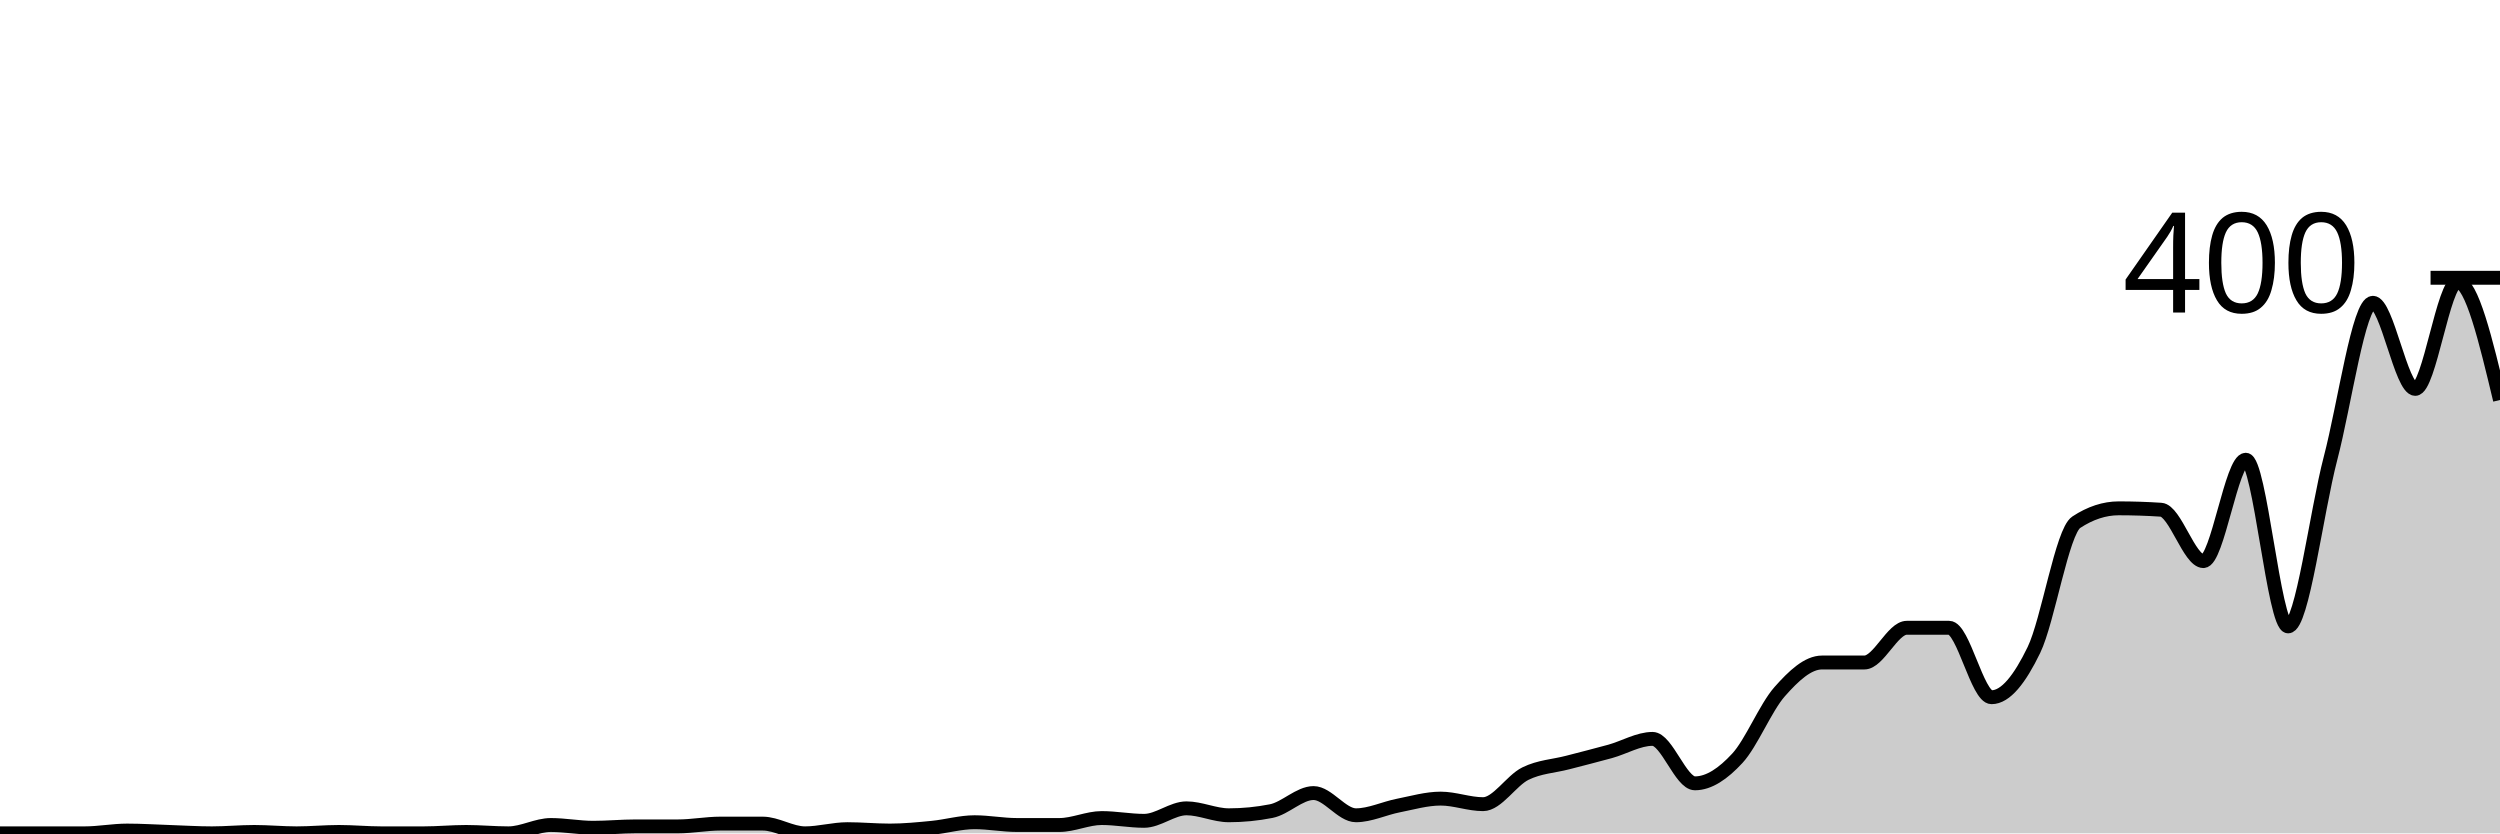
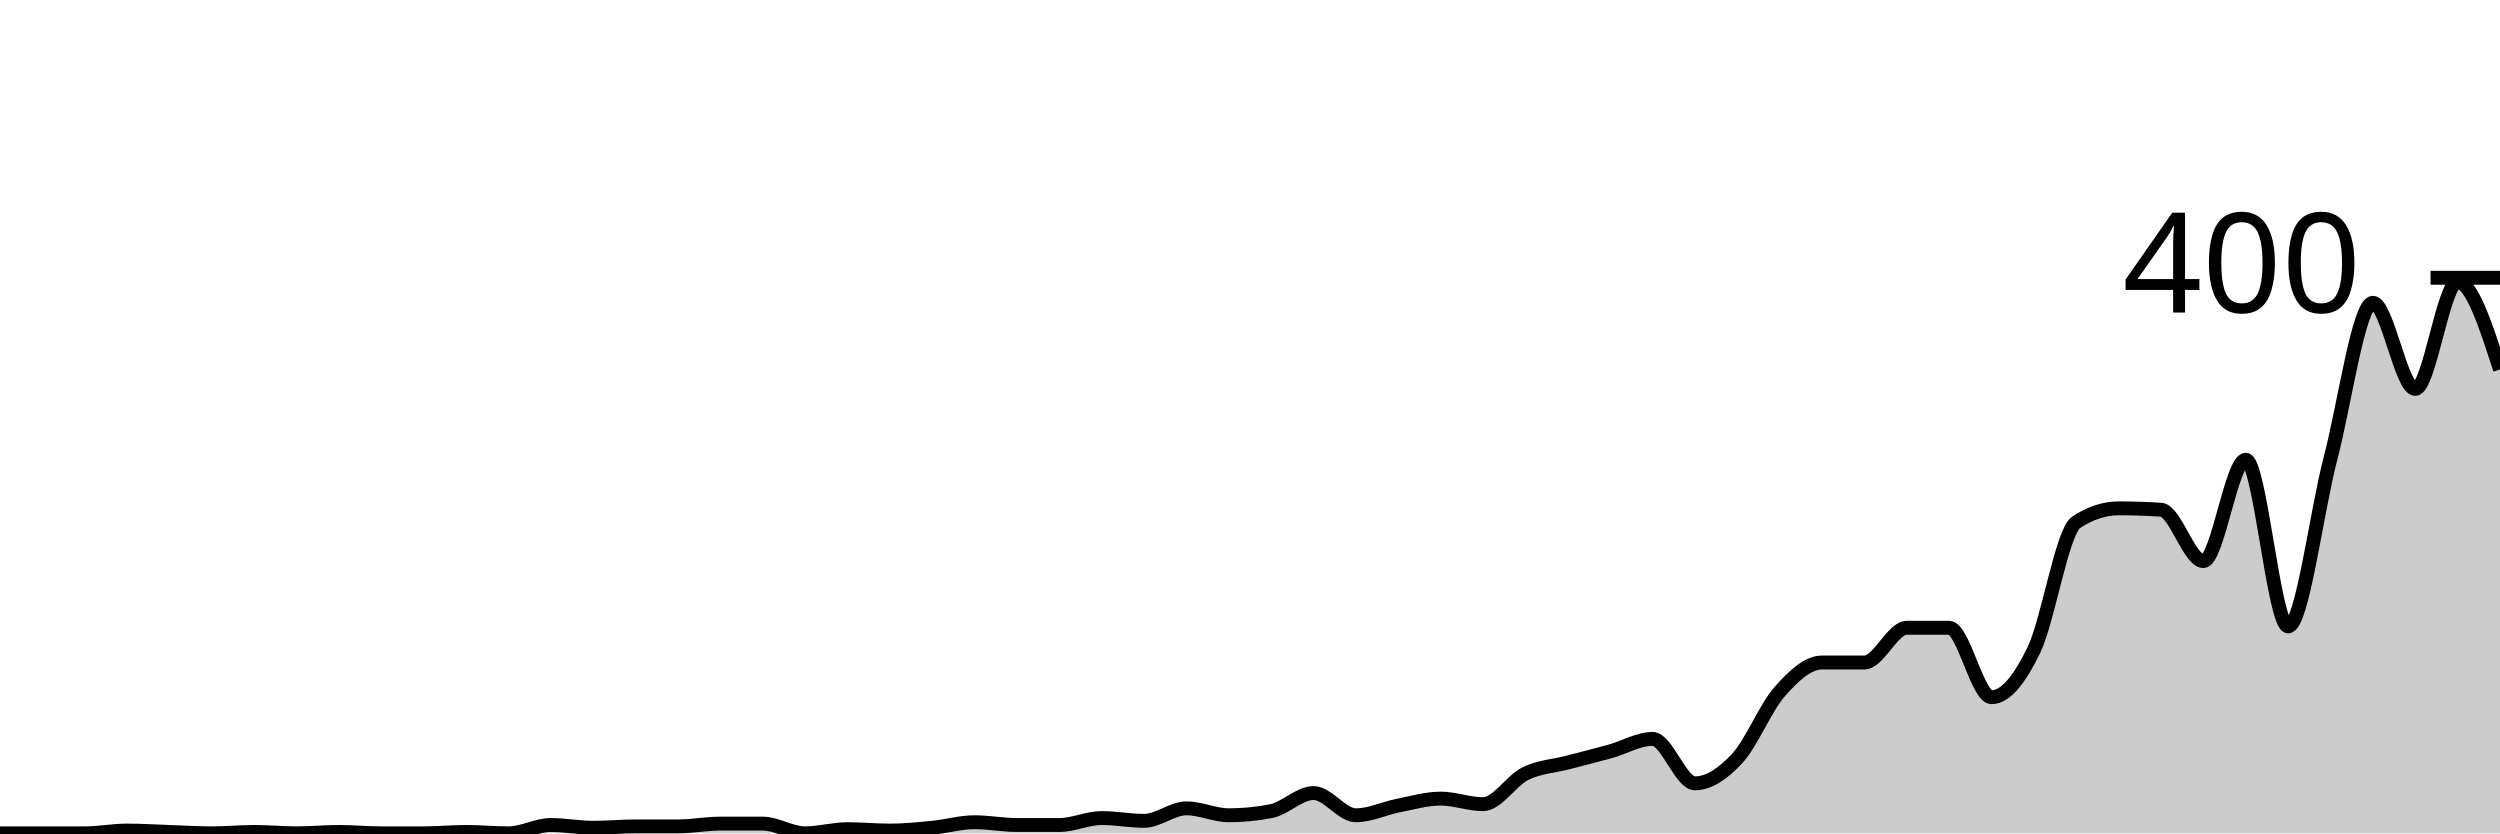
<svg xmlns="http://www.w3.org/2000/svg" viewBox="0 0 180 60">
  <g transform="translate(0,20)">
-     <path class="area" fill="rgba(0, 0, 0, 0.2)" d="M0,40C1.017,40,2.034,40,3.051,40C4.068,40,5.085,40,6.102,40C7.119,40,8.136,39.8,9.153,39.8C10.169,39.8,11.186,39.867,12.203,39.9C13.22,39.933,14.237,40,15.254,40C16.271,40,17.288,39.9,18.305,39.9C19.322,39.9,20.339,40,21.356,40C22.373,40,23.39,39.9,24.407,39.9C25.424,39.9,26.441,40,27.458,40C28.475,40,29.492,40,30.508,40C31.525,40,32.542,39.9,33.559,39.9C34.576,39.9,35.593,40,36.61,40C37.627,40,38.644,39.4,39.661,39.4C40.678,39.4,41.695,39.6,42.712,39.6C43.729,39.6,44.746,39.5,45.763,39.5C46.78,39.5,47.797,39.5,48.814,39.5C49.831,39.5,50.847,39.3,51.864,39.3C52.881,39.3,53.898,39.3,54.915,39.3C55.932,39.3,56.949,40,57.966,40C58.983,40,60,39.7,61.017,39.7C62.034,39.7,63.051,39.8,64.068,39.8C65.085,39.8,66.102,39.7,67.119,39.6C68.136,39.5,69.153,39.2,70.169,39.2C71.186,39.2,72.203,39.4,73.22,39.4C74.237,39.4,75.254,39.4,76.271,39.4C77.288,39.4,78.305,38.9,79.322,38.9C80.339,38.9,81.356,39.1,82.373,39.1C83.39,39.1,84.407,38.2,85.424,38.2C86.441,38.2,87.458,38.7,88.475,38.7C89.492,38.7,90.508,38.6,91.525,38.4C92.542,38.2,93.559,37.1,94.576,37.1C95.593,37.1,96.61,38.7,97.627,38.7C98.644,38.7,99.661,38.2,100.678,38C101.695,37.8,102.712,37.5,103.729,37.5C104.746,37.5,105.763,37.9,106.78,37.9C107.797,37.9,108.814,36.2,109.831,35.7C110.847,35.2,111.864,35.167,112.881,34.9C113.898,34.633,114.915,34.383,115.932,34.1C116.949,33.817,117.966,33.2,118.983,33.2C120,33.2,121.017,36.4,122.034,36.4C123.051,36.4,124.068,35.7,125.085,34.6C126.102,33.5,127.119,30.95,128.136,29.8C129.153,28.65,130.169,27.7,131.186,27.7C132.203,27.7,133.22,27.7,134.237,27.7C135.254,27.7,136.271,25.2,137.288,25.2C138.305,25.2,139.322,25.2,140.339,25.2C141.356,25.2,142.373,30.2,143.39,30.2C144.407,30.2,145.424,28.9,146.441,26.8C147.458,24.7,148.475,18.267,149.492,17.6C150.508,16.933,151.525,16.6,152.542,16.6C153.559,16.6,154.576,16.633,155.593,16.7C156.61,16.767,157.627,20.4,158.644,20.4C159.661,20.4,160.678,13.1,161.695,13.1C162.712,13.1,163.729,25.1,164.746,25.1C165.763,25.1,166.78,16.883,167.797,13C168.814,9.117,169.831,1.8,170.847,1.8C171.864,1.8,172.881,8,173.898,8C174.915,8,175.932,0.3,176.949,0.3C177.966,0.3,178.983,4.55,180,8.8L180,40C178.983,40,177.966,40,176.949,40C175.932,40,174.915,40,173.898,40C172.881,40,171.864,40,170.847,40C169.831,40,168.814,40,167.797,40C166.78,40,165.763,40,164.746,40C163.729,40,162.712,40,161.695,40C160.678,40,159.661,40,158.644,40C157.627,40,156.61,40,155.593,40C154.576,40,153.559,40,152.542,40C151.525,40,150.508,40,149.492,40C148.475,40,147.458,40,146.441,40C145.424,40,144.407,40,143.39,40C142.373,40,141.356,40,140.339,40C139.322,40,138.305,40,137.288,40C136.271,40,135.254,40,134.237,40C133.22,40,132.203,40,131.186,40C130.169,40,129.153,40,128.136,40C127.119,40,126.102,40,125.085,40C124.068,40,123.051,40,122.034,40C121.017,40,120,40,118.983,40C117.966,40,116.949,40,115.932,40C114.915,40,113.898,40,112.881,40C111.864,40,110.847,40,109.831,40C108.814,40,107.797,40,106.78,40C105.763,40,104.746,40,103.729,40C102.712,40,101.695,40,100.678,40C99.661,40,98.644,40,97.627,40C96.61,40,95.593,40,94.576,40C93.559,40,92.542,40,91.525,40C90.508,40,89.492,40,88.475,40C87.458,40,86.441,40,85.424,40C84.407,40,83.39,40,82.373,40C81.356,40,80.339,40,79.322,40C78.305,40,77.288,40,76.271,40C75.254,40,74.237,40,73.22,40C72.203,40,71.186,40,70.169,40C69.153,40,68.136,40,67.119,40C66.102,40,65.085,40,64.068,40C63.051,40,62.034,40,61.017,40C60,40,58.983,40,57.966,40C56.949,40,55.932,40,54.915,40C53.898,40,52.881,40,51.864,40C50.847,40,49.831,40,48.814,40C47.797,40,46.78,40,45.763,40C44.746,40,43.729,40,42.712,40C41.695,40,40.678,40,39.661,40C38.644,40,37.627,40,36.61,40C35.593,40,34.576,40,33.559,40C32.542,40,31.525,40,30.508,40C29.492,40,28.475,40,27.458,40C26.441,40,25.424,40,24.407,40C23.39,40,22.373,40,21.356,40C20.339,40,19.322,40,18.305,40C17.288,40,16.271,40,15.254,40C14.237,40,13.22,40,12.203,40C11.186,40,10.169,40,9.153,40C8.136,40,7.119,40,6.102,40C5.085,40,4.068,40,3.051,40C2.034,40,1.017,40,0,40Z" />
-     <path class="line" stroke="black" fill="none" d="M0,40C1.017,40,2.034,40,3.051,40C4.068,40,5.085,40,6.102,40C7.119,40,8.136,39.8,9.153,39.8C10.169,39.8,11.186,39.867,12.203,39.9C13.22,39.933,14.237,40,15.254,40C16.271,40,17.288,39.9,18.305,39.9C19.322,39.9,20.339,40,21.356,40C22.373,40,23.39,39.9,24.407,39.9C25.424,39.9,26.441,40,27.458,40C28.475,40,29.492,40,30.508,40C31.525,40,32.542,39.9,33.559,39.9C34.576,39.9,35.593,40,36.61,40C37.627,40,38.644,39.4,39.661,39.4C40.678,39.4,41.695,39.6,42.712,39.6C43.729,39.6,44.746,39.5,45.763,39.5C46.78,39.5,47.797,39.5,48.814,39.5C49.831,39.5,50.847,39.3,51.864,39.3C52.881,39.3,53.898,39.3,54.915,39.3C55.932,39.3,56.949,40,57.966,40C58.983,40,60,39.7,61.017,39.7C62.034,39.7,63.051,39.8,64.068,39.8C65.085,39.8,66.102,39.7,67.119,39.6C68.136,39.5,69.153,39.2,70.169,39.2C71.186,39.2,72.203,39.4,73.22,39.4C74.237,39.4,75.254,39.4,76.271,39.4C77.288,39.4,78.305,38.9,79.322,38.9C80.339,38.9,81.356,39.1,82.373,39.1C83.39,39.1,84.407,38.2,85.424,38.2C86.441,38.2,87.458,38.7,88.475,38.7C89.492,38.7,90.508,38.6,91.525,38.4C92.542,38.2,93.559,37.1,94.576,37.1C95.593,37.1,96.61,38.7,97.627,38.7C98.644,38.7,99.661,38.2,100.678,38C101.695,37.8,102.712,37.5,103.729,37.5C104.746,37.5,105.763,37.9,106.78,37.9C107.797,37.9,108.814,36.2,109.831,35.7C110.847,35.2,111.864,35.167,112.881,34.9C113.898,34.633,114.915,34.383,115.932,34.1C116.949,33.817,117.966,33.2,118.983,33.2C120,33.2,121.017,36.4,122.034,36.4C123.051,36.4,124.068,35.7,125.085,34.6C126.102,33.5,127.119,30.95,128.136,29.8C129.153,28.65,130.169,27.7,131.186,27.7C132.203,27.7,133.22,27.7,134.237,27.7C135.254,27.7,136.271,25.2,137.288,25.2C138.305,25.2,139.322,25.2,140.339,25.2C141.356,25.2,142.373,30.2,143.39,30.2C144.407,30.2,145.424,28.9,146.441,26.8C147.458,24.7,148.475,18.267,149.492,17.6C150.508,16.933,151.525,16.6,152.542,16.6C153.559,16.6,154.576,16.633,155.593,16.7C156.61,16.767,157.627,20.4,158.644,20.4C159.661,20.4,160.678,13.1,161.695,13.1C162.712,13.1,163.729,25.1,164.746,25.1C165.763,25.1,166.78,16.883,167.797,13C168.814,9.117,169.831,1.8,170.847,1.8C171.864,1.8,172.881,8,173.898,8C174.915,8,175.932,0.3,176.949,0.3C177.966,0.3,178.983,4.55,180,8.8" />
+     <path class="area" fill="rgba(0, 0, 0, 0.2)" d="M0,40C1.017,40,2.034,40,3.051,40C4.068,40,5.085,40,6.102,40C7.119,40,8.136,39.8,9.153,39.8C10.169,39.8,11.186,39.867,12.203,39.9C13.22,39.933,14.237,40,15.254,40C16.271,40,17.288,39.9,18.305,39.9C19.322,39.9,20.339,40,21.356,40C22.373,40,23.39,39.9,24.407,39.9C25.424,39.9,26.441,40,27.458,40C28.475,40,29.492,40,30.508,40C31.525,40,32.542,39.9,33.559,39.9C34.576,39.9,35.593,40,36.61,40C37.627,40,38.644,39.4,39.661,39.4C40.678,39.4,41.695,39.6,42.712,39.6C43.729,39.6,44.746,39.5,45.763,39.5C46.78,39.5,47.797,39.5,48.814,39.5C49.831,39.5,50.847,39.3,51.864,39.3C52.881,39.3,53.898,39.3,54.915,39.3C55.932,39.3,56.949,40,57.966,40C58.983,40,60,39.7,61.017,39.7C62.034,39.7,63.051,39.8,64.068,39.8C65.085,39.8,66.102,39.7,67.119,39.6C68.136,39.5,69.153,39.2,70.169,39.2C71.186,39.2,72.203,39.4,73.22,39.4C74.237,39.4,75.254,39.4,76.271,39.4C77.288,39.4,78.305,38.9,79.322,38.9C80.339,38.9,81.356,39.1,82.373,39.1C83.39,39.1,84.407,38.2,85.424,38.2C86.441,38.2,87.458,38.7,88.475,38.7C89.492,38.7,90.508,38.6,91.525,38.4C92.542,38.2,93.559,37.1,94.576,37.1C95.593,37.1,96.61,38.7,97.627,38.7C98.644,38.7,99.661,38.2,100.678,38C101.695,37.8,102.712,37.5,103.729,37.5C104.746,37.5,105.763,37.9,106.78,37.9C107.797,37.9,108.814,36.2,109.831,35.7C110.847,35.2,111.864,35.167,112.881,34.9C113.898,34.633,114.915,34.383,115.932,34.1C116.949,33.817,117.966,33.2,118.983,33.2C120,33.2,121.017,36.4,122.034,36.4C123.051,36.4,124.068,35.7,125.085,34.6C126.102,33.5,127.119,30.95,128.136,29.8C129.153,28.65,130.169,27.7,131.186,27.7C132.203,27.7,133.22,27.7,134.237,27.7C135.254,27.7,136.271,25.2,137.288,25.2C138.305,25.2,139.322,25.2,140.339,25.2C141.356,25.2,142.373,30.2,143.39,30.2C144.407,30.2,145.424,28.9,146.441,26.8C147.458,24.7,148.475,18.267,149.492,17.6C150.508,16.933,151.525,16.6,152.542,16.6C153.559,16.6,154.576,16.633,155.593,16.7C156.61,16.767,157.627,20.4,158.644,20.4C159.661,20.4,160.678,13.1,161.695,13.1C162.712,13.1,163.729,25.1,164.746,25.1C165.763,25.1,166.78,16.883,167.797,13C168.814,9.117,169.831,1.8,170.847,1.8C171.864,1.8,172.881,8,173.898,8C174.915,8,175.932,0.3,176.949,0.3C177.966,0.3,178.983,3.45,180,6.6L180,40C178.983,40,177.966,40,176.949,40C175.932,40,174.915,40,173.898,40C172.881,40,171.864,40,170.847,40C169.831,40,168.814,40,167.797,40C166.78,40,165.763,40,164.746,40C163.729,40,162.712,40,161.695,40C160.678,40,159.661,40,158.644,40C157.627,40,156.61,40,155.593,40C154.576,40,153.559,40,152.542,40C151.525,40,150.508,40,149.492,40C148.475,40,147.458,40,146.441,40C145.424,40,144.407,40,143.39,40C142.373,40,141.356,40,140.339,40C139.322,40,138.305,40,137.288,40C136.271,40,135.254,40,134.237,40C133.22,40,132.203,40,131.186,40C130.169,40,129.153,40,128.136,40C127.119,40,126.102,40,125.085,40C124.068,40,123.051,40,122.034,40C121.017,40,120,40,118.983,40C117.966,40,116.949,40,115.932,40C114.915,40,113.898,40,112.881,40C111.864,40,110.847,40,109.831,40C108.814,40,107.797,40,106.78,40C105.763,40,104.746,40,103.729,40C102.712,40,101.695,40,100.678,40C99.661,40,98.644,40,97.627,40C96.61,40,95.593,40,94.576,40C93.559,40,92.542,40,91.525,40C90.508,40,89.492,40,88.475,40C87.458,40,86.441,40,85.424,40C84.407,40,83.39,40,82.373,40C81.356,40,80.339,40,79.322,40C78.305,40,77.288,40,76.271,40C75.254,40,74.237,40,73.22,40C72.203,40,71.186,40,70.169,40C69.153,40,68.136,40,67.119,40C66.102,40,65.085,40,64.068,40C63.051,40,62.034,40,61.017,40C60,40,58.983,40,57.966,40C56.949,40,55.932,40,54.915,40C53.898,40,52.881,40,51.864,40C50.847,40,49.831,40,48.814,40C47.797,40,46.78,40,45.763,40C44.746,40,43.729,40,42.712,40C41.695,40,40.678,40,39.661,40C38.644,40,37.627,40,36.61,40C35.593,40,34.576,40,33.559,40C32.542,40,31.525,40,30.508,40C29.492,40,28.475,40,27.458,40C26.441,40,25.424,40,24.407,40C23.39,40,22.373,40,21.356,40C20.339,40,19.322,40,18.305,40C17.288,40,16.271,40,15.254,40C14.237,40,13.22,40,12.203,40C11.186,40,10.169,40,9.153,40C8.136,40,7.119,40,6.102,40C5.085,40,4.068,40,3.051,40C2.034,40,1.017,40,0,40Z" />
+     <path class="line" stroke="black" fill="none" d="M0,40C1.017,40,2.034,40,3.051,40C4.068,40,5.085,40,6.102,40C7.119,40,8.136,39.8,9.153,39.8C10.169,39.8,11.186,39.867,12.203,39.9C13.22,39.933,14.237,40,15.254,40C16.271,40,17.288,39.9,18.305,39.9C19.322,39.9,20.339,40,21.356,40C22.373,40,23.39,39.9,24.407,39.9C25.424,39.9,26.441,40,27.458,40C28.475,40,29.492,40,30.508,40C31.525,40,32.542,39.9,33.559,39.9C34.576,39.9,35.593,40,36.61,40C37.627,40,38.644,39.4,39.661,39.4C40.678,39.4,41.695,39.6,42.712,39.6C43.729,39.6,44.746,39.5,45.763,39.5C46.78,39.5,47.797,39.5,48.814,39.5C49.831,39.5,50.847,39.3,51.864,39.3C52.881,39.3,53.898,39.3,54.915,39.3C55.932,39.3,56.949,40,57.966,40C58.983,40,60,39.7,61.017,39.7C62.034,39.7,63.051,39.8,64.068,39.8C65.085,39.8,66.102,39.7,67.119,39.6C68.136,39.5,69.153,39.2,70.169,39.2C71.186,39.2,72.203,39.4,73.22,39.4C74.237,39.4,75.254,39.4,76.271,39.4C77.288,39.4,78.305,38.9,79.322,38.9C80.339,38.9,81.356,39.1,82.373,39.1C83.39,39.1,84.407,38.2,85.424,38.2C86.441,38.2,87.458,38.7,88.475,38.7C89.492,38.7,90.508,38.6,91.525,38.4C92.542,38.2,93.559,37.1,94.576,37.1C95.593,37.1,96.61,38.7,97.627,38.7C98.644,38.7,99.661,38.2,100.678,38C101.695,37.8,102.712,37.5,103.729,37.5C104.746,37.5,105.763,37.9,106.78,37.9C107.797,37.9,108.814,36.2,109.831,35.7C110.847,35.2,111.864,35.167,112.881,34.9C113.898,34.633,114.915,34.383,115.932,34.1C116.949,33.817,117.966,33.2,118.983,33.2C120,33.2,121.017,36.4,122.034,36.4C123.051,36.4,124.068,35.7,125.085,34.6C126.102,33.5,127.119,30.95,128.136,29.8C129.153,28.65,130.169,27.7,131.186,27.7C132.203,27.7,133.22,27.7,134.237,27.7C135.254,27.7,136.271,25.2,137.288,25.2C138.305,25.2,139.322,25.2,140.339,25.2C141.356,25.2,142.373,30.2,143.39,30.2C144.407,30.2,145.424,28.9,146.441,26.8C147.458,24.7,148.475,18.267,149.492,17.6C150.508,16.933,151.525,16.6,152.542,16.6C153.559,16.6,154.576,16.633,155.593,16.7C156.61,16.767,157.627,20.4,158.644,20.4C159.661,20.4,160.678,13.1,161.695,13.1C162.712,13.1,163.729,25.1,164.746,25.1C165.763,25.1,166.78,16.883,167.797,13C168.814,9.117,169.831,1.8,170.847,1.8C171.864,1.8,172.881,8,173.898,8C174.915,8,175.932,0.3,176.949,0.3C177.966,0.3,178.983,3.45,180,6.6" />
    <path class="axis-ceiling" stroke-width="1" stroke="black" fill="none" d="M175,0L180,0" />
    <text class="axis-ceiling-label" font-family="sans-serif" text-anchor="end" font-size="10px" x="170" y="2.5">400</text>
  </g>
</svg>
